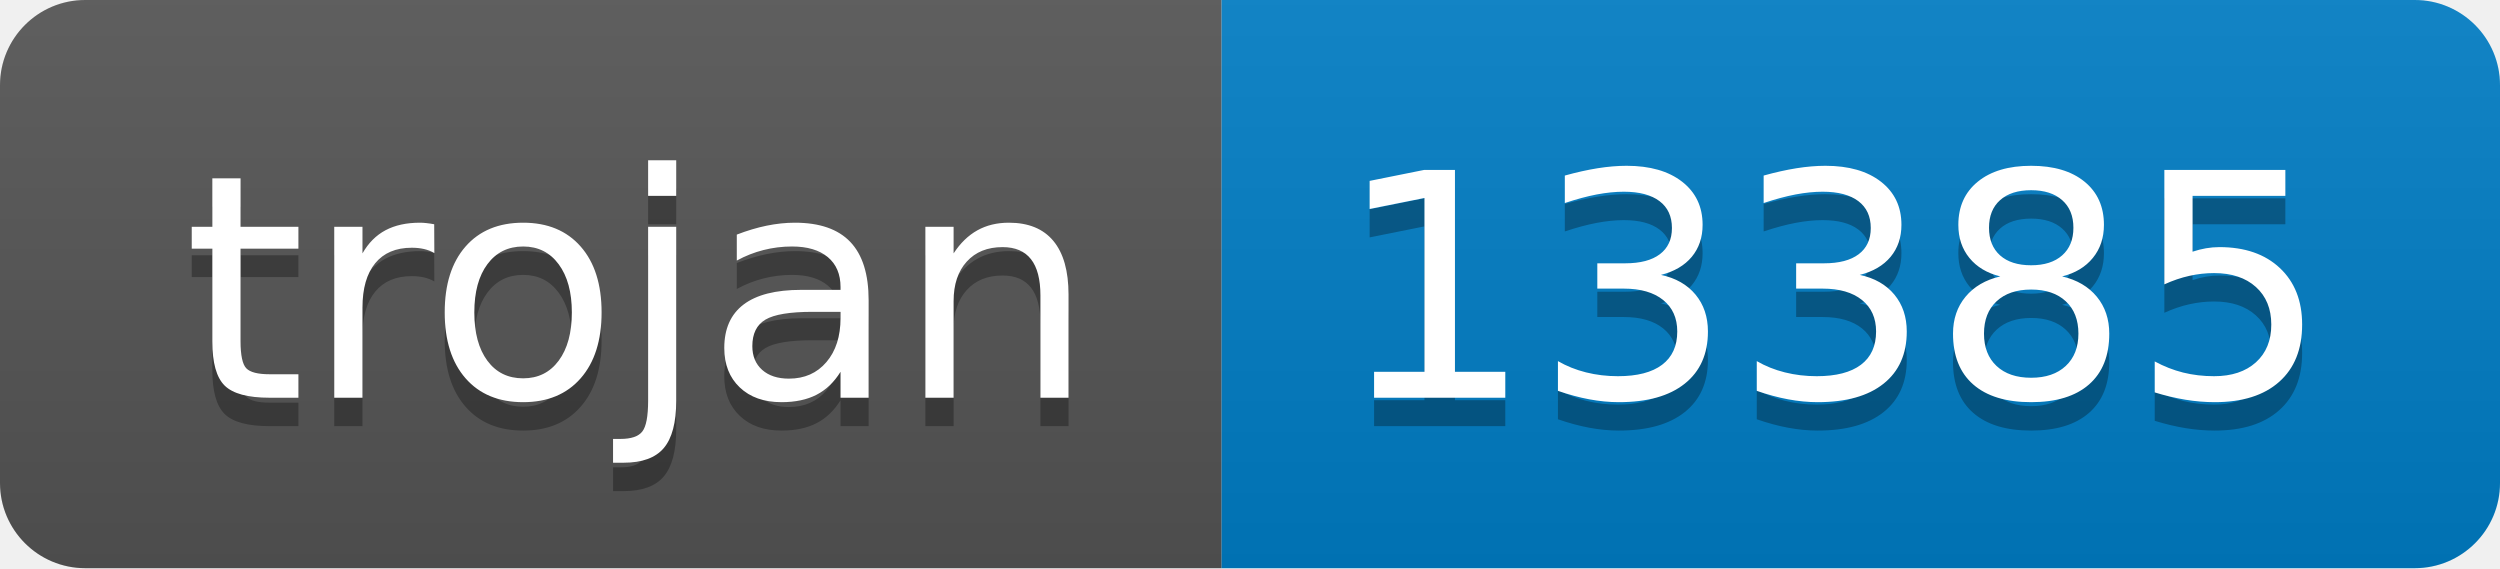
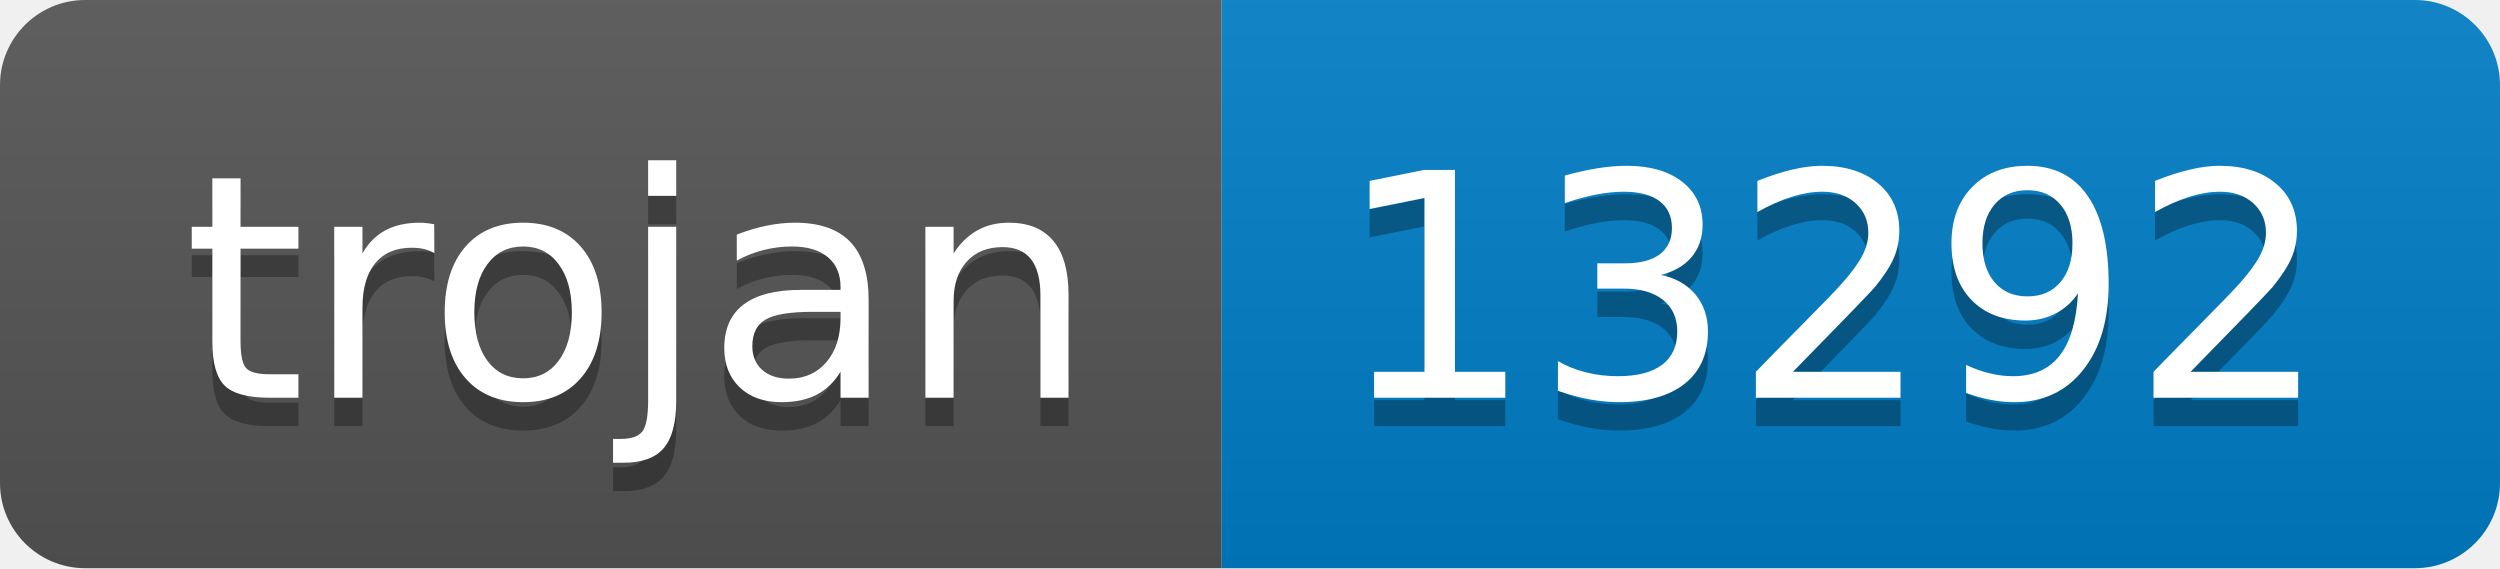
- <svg xmlns="http://www.w3.org/2000/svg" width="88" height="20" role="img" aria-label="trojan: 13385">
+ <svg xmlns="http://www.w3.org/2000/svg" width="88" height="20" role="img" aria-label="trojan: 13292">
  <linearGradient id="s" x2="0" y2="100%">
    <stop offset="0" stop-color="#bbb" stop-opacity=".1" />
    <stop offset="1" stop-opacity=".1" />
  </linearGradient>
  <clipPath id="r">
    <rect width="88" height="20" rx="3" fill="#fff" />
  </clipPath>
  <g clip-path="url(#r)">
    <rect width="43" height="20" fill="#555" />
    <rect x="43" width="45" height="20" fill="#007ec6" />
    <rect width="88" height="20" fill="url(#s)" />
  </g>
  <g fill="#fff" text-anchor="middle" font-family="Verdana,Geneva,DejaVu Sans,sans-serif" text-rendering="geometricPrecision" font-size="110">
    <text aria-hidden="true" x="225" y="150" fill="#010101" fill-opacity=".3" transform="scale(.1)" textLength="330">trojan</text>
    <text x="225" y="140" transform="scale(.1)" fill="#fff" textLength="330">trojan</text>
-     <text aria-hidden="true" x="645" y="150" fill="#010101" fill-opacity=".3" transform="scale(.1)" textLength="350">13385</text>
-     <text x="645" y="140" transform="scale(.1)" fill="#fff" textLength="350">13385</text>
+     <text aria-hidden="true" x="645" y="150" fill="#010101" fill-opacity=".3" transform="scale(.1)" textLength="350">13292</text>
+     <text x="645" y="140" transform="scale(.1)" fill="#fff" textLength="350">13292</text>
  </g>
</svg>
